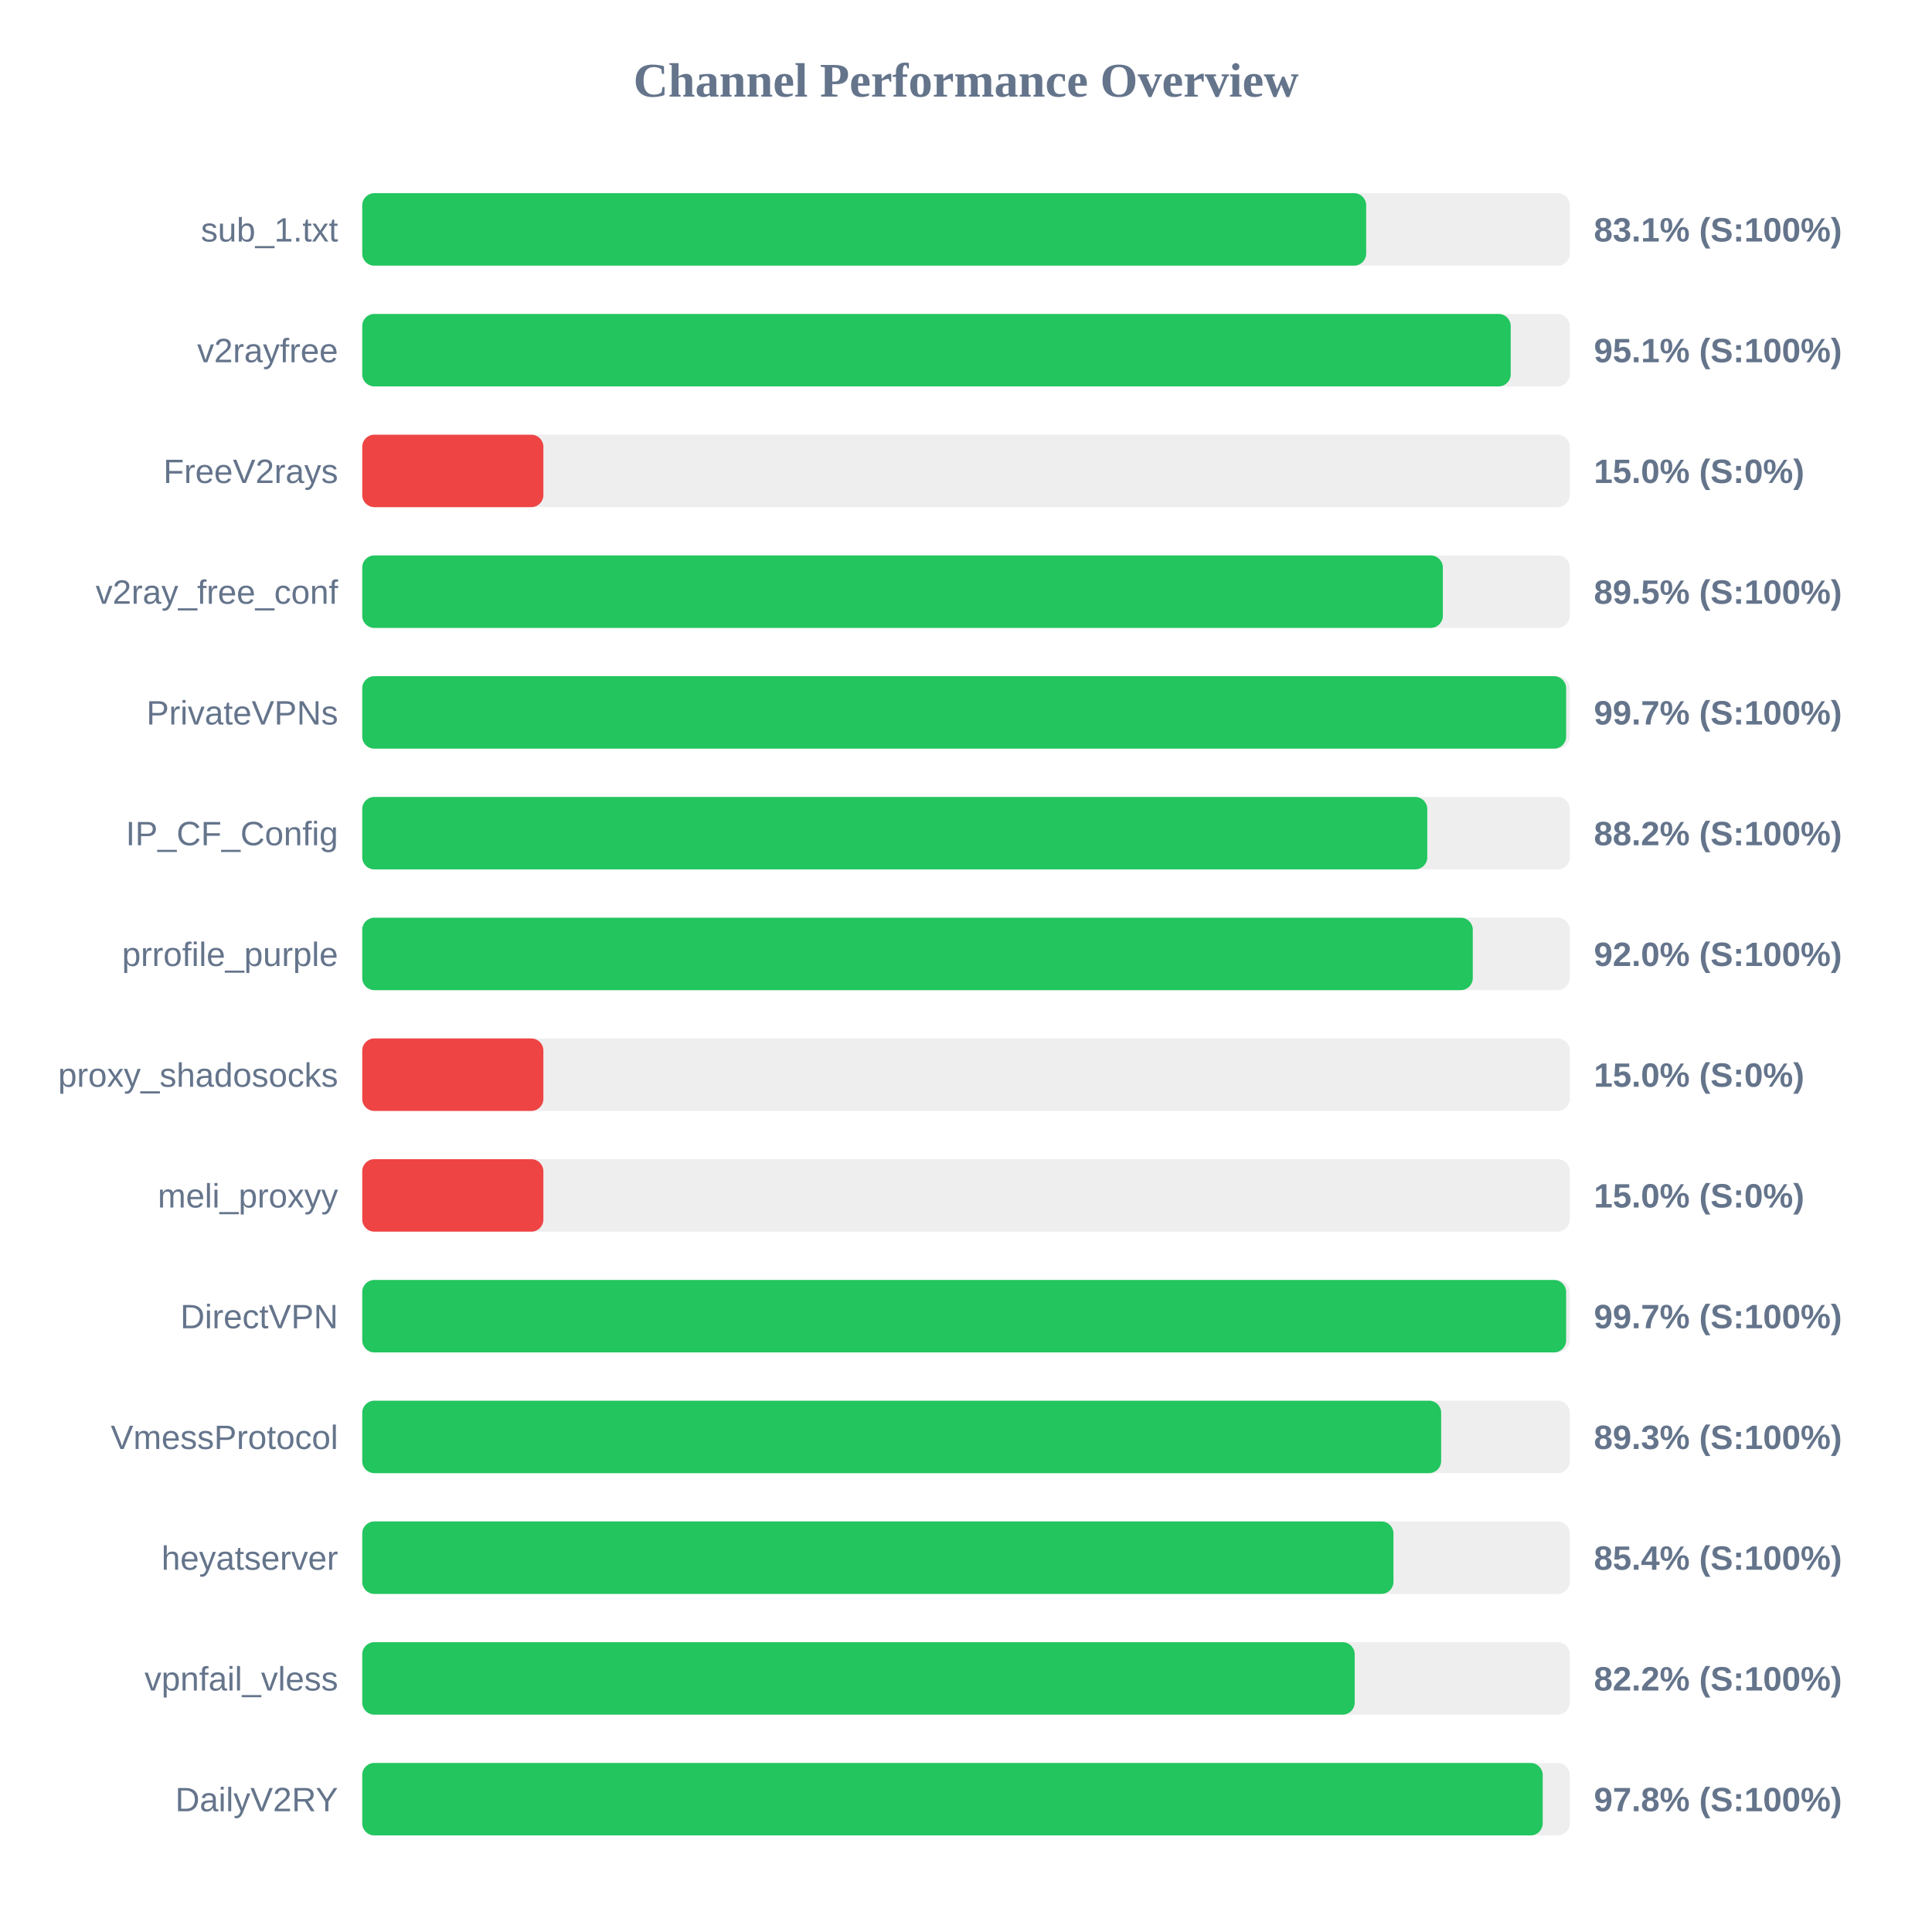
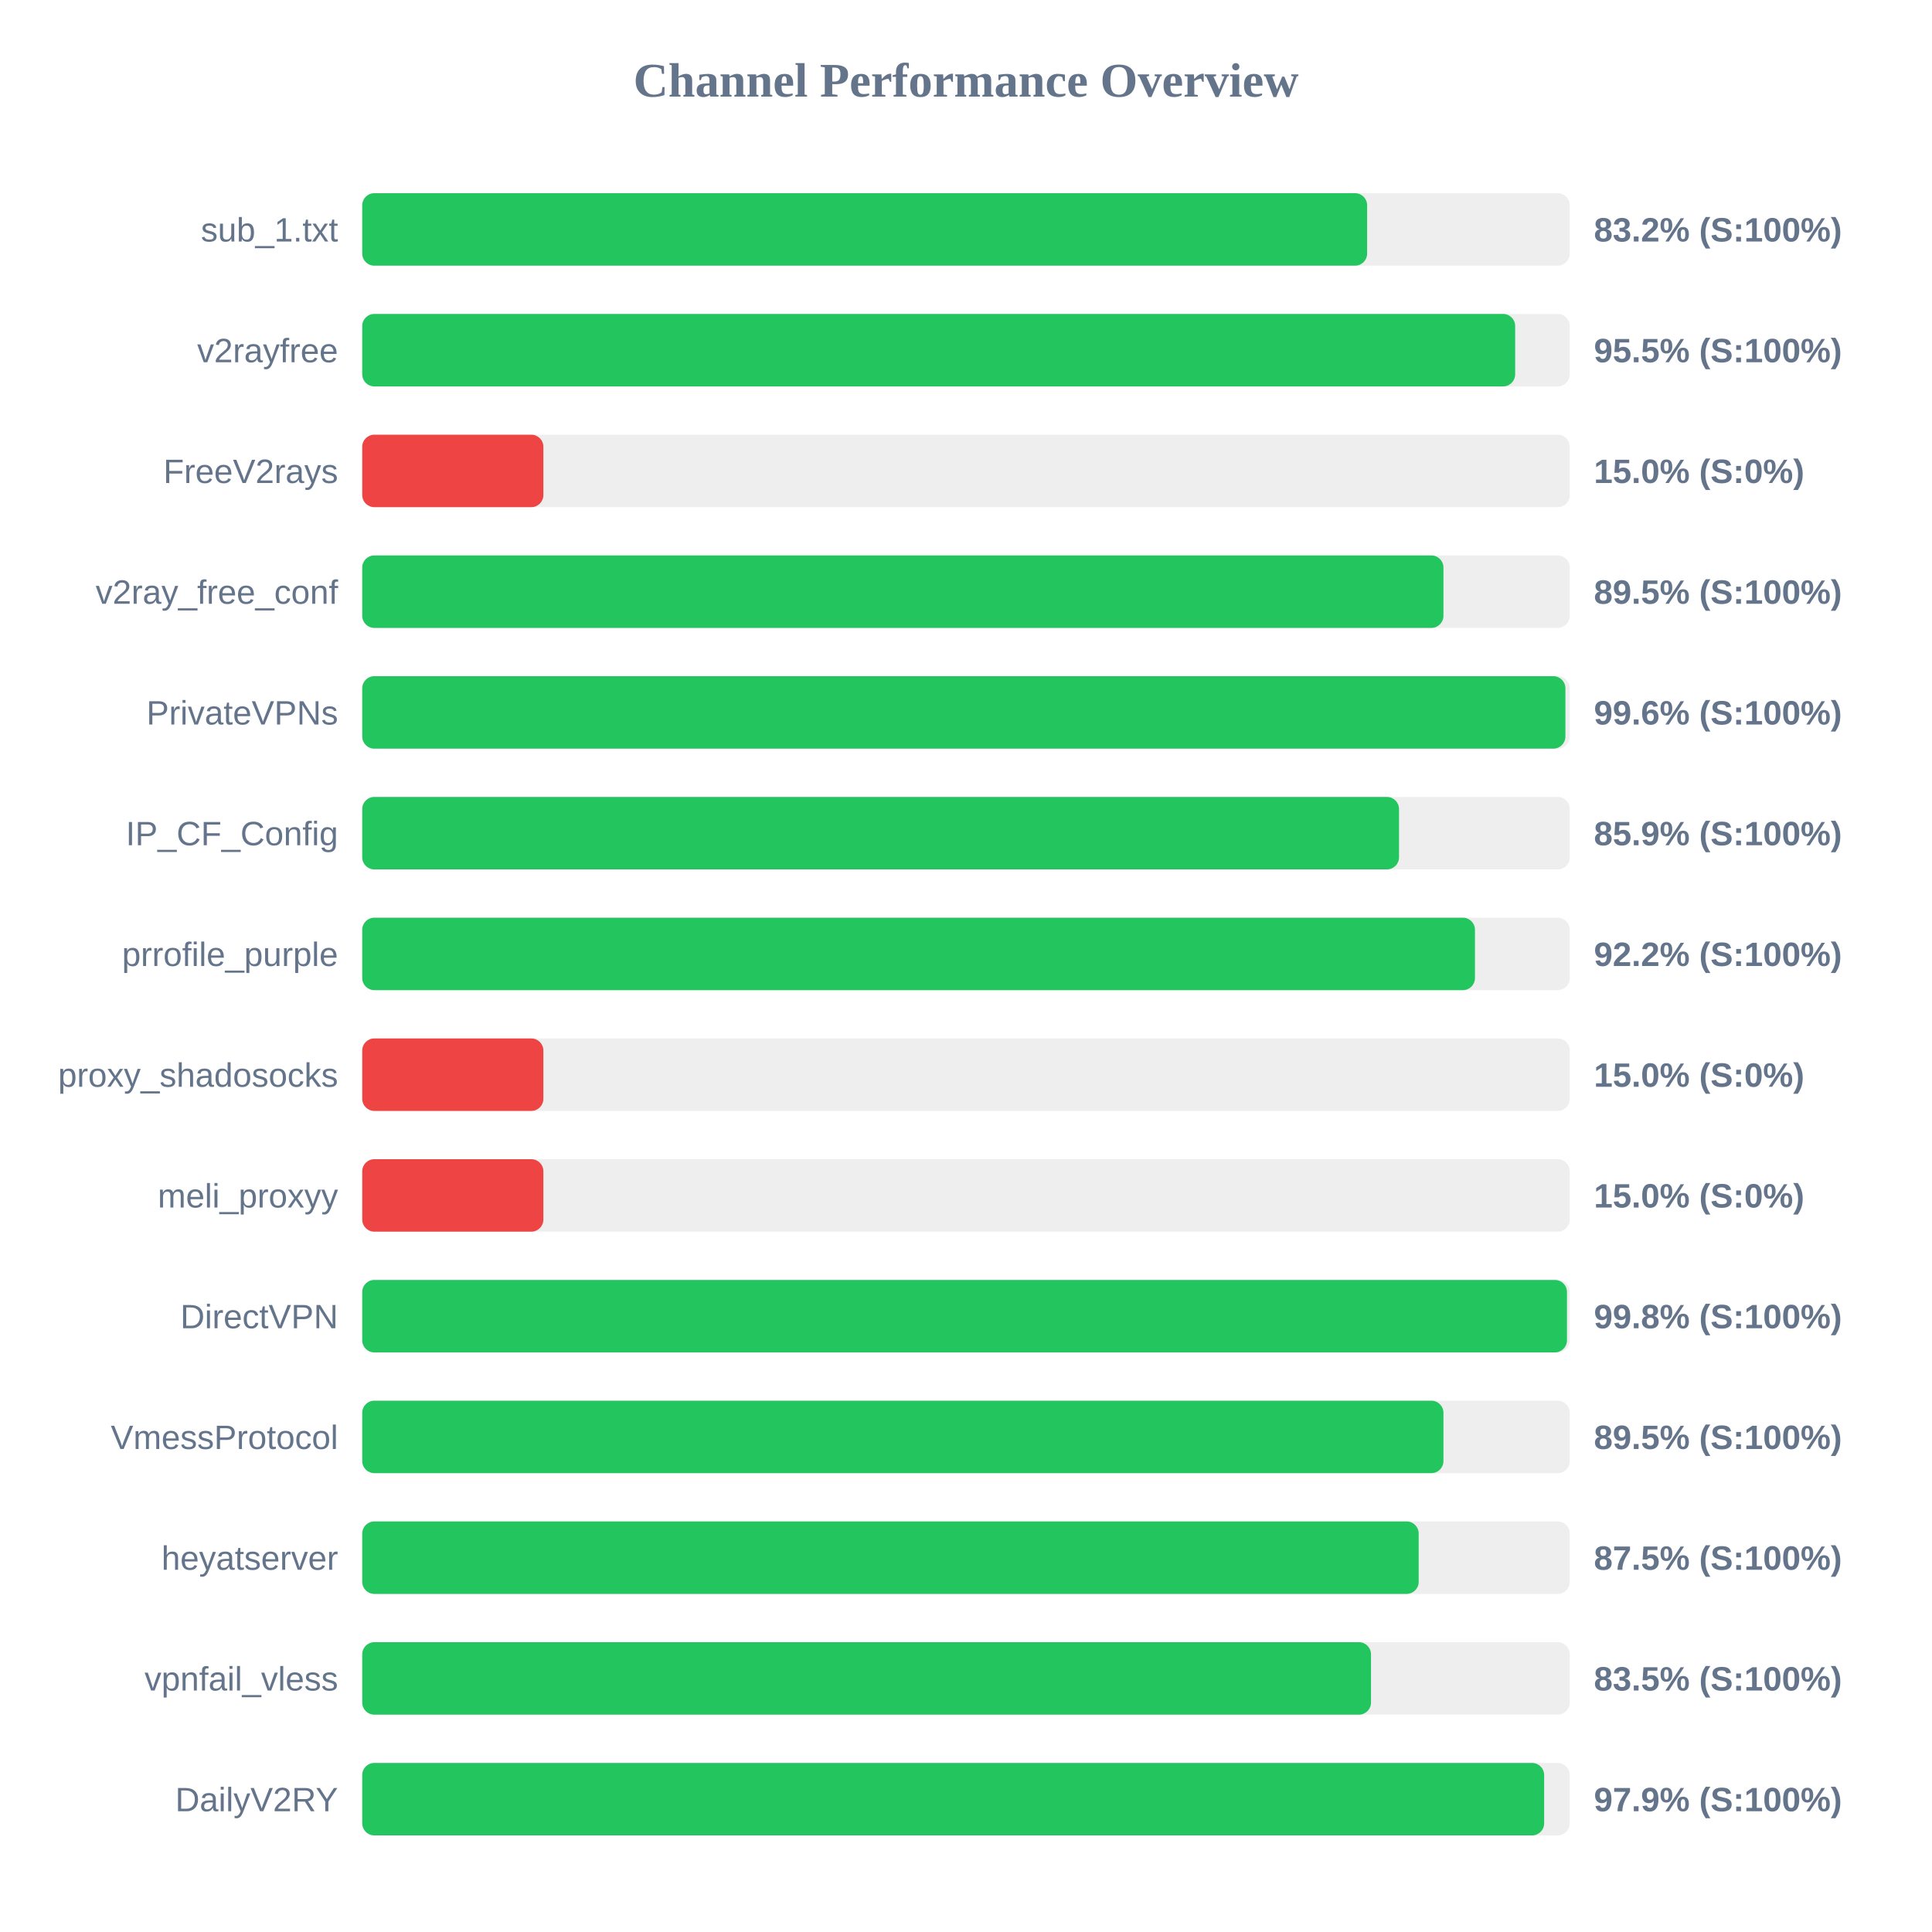
<svg xmlns="http://www.w3.org/2000/svg" width="800" height="800" version="1.1">
  <style>
        .row { font: 14px Arial; fill: #64748b; }
        .score { font: bold 14px Arial; fill: #64748b; }
    </style>
  <text x="400" y="40" text-anchor="middle" font-size="20px" font-weight="bold" fill="#64748b">Channel Performance Overview</text>
  <rect x="150" y="80" width="500" height="30" fill="#eee" rx="5" />
-   <rect x="150" y="80" width="415.7" height="30" fill="#22c55e" rx="5" />
+   <rect x="150" y="80" width="416.1" height="30" fill="#22c55e" rx="5" />
  <text x="140" y="100" text-anchor="end" class="row">sub_1.txt</text>
-   <text x="660" y="100" text-anchor="start" class="score">83.1% (S:100%)</text>
+   <text x="660" y="100" text-anchor="start" class="score">83.2% (S:100%)</text>
  <rect x="150" y="130" width="500" height="30" fill="#eee" rx="5" />
-   <rect x="150" y="130" width="475.55" height="30" fill="#22c55e" rx="5" />
+   <rect x="150" y="130" width="477.4" height="30" fill="#22c55e" rx="5" />
  <text x="140" y="150" text-anchor="end" class="row">v2rayfree</text>
-   <text x="660" y="150" text-anchor="start" class="score">95.1% (S:100%)</text>
+   <text x="660" y="150" text-anchor="start" class="score">95.5% (S:100%)</text>
  <rect x="150" y="180" width="500" height="30" fill="#eee" rx="5" />
  <rect x="150" y="180" width="75.0" height="30" fill="#ef4444" rx="5" />
  <text x="140" y="200" text-anchor="end" class="row">FreeV2rays</text>
  <text x="660" y="200" text-anchor="start" class="score">15.0% (S:0%)</text>
  <rect x="150" y="230" width="500" height="30" fill="#eee" rx="5" />
-   <rect x="150" y="230" width="447.45" height="30" fill="#22c55e" rx="5" />
+   <rect x="150" y="230" width="447.7" height="30" fill="#22c55e" rx="5" />
  <text x="140" y="250" text-anchor="end" class="row">v2ray_free_conf</text>
  <text x="660" y="250" text-anchor="start" class="score">89.5% (S:100%)</text>
  <rect x="150" y="280" width="500" height="30" fill="#eee" rx="5" />
-   <rect x="150" y="280" width="498.5" height="30" fill="#22c55e" rx="5" />
+   <rect x="150" y="280" width="498.2" height="30" fill="#22c55e" rx="5" />
  <text x="140" y="300" text-anchor="end" class="row">PrivateVPNs</text>
-   <text x="660" y="300" text-anchor="start" class="score">99.7% (S:100%)</text>
+   <text x="660" y="300" text-anchor="start" class="score">99.6% (S:100%)</text>
  <rect x="150" y="330" width="500" height="30" fill="#eee" rx="5" />
-   <rect x="150" y="330" width="441.0" height="30" fill="#22c55e" rx="5" />
+   <rect x="150" y="330" width="429.3" height="30" fill="#22c55e" rx="5" />
  <text x="140" y="350" text-anchor="end" class="row">IP_CF_Config</text>
-   <text x="660" y="350" text-anchor="start" class="score">88.2% (S:100%)</text>
+   <text x="660" y="350" text-anchor="start" class="score">85.9% (S:100%)</text>
  <rect x="150" y="380" width="500" height="30" fill="#eee" rx="5" />
-   <rect x="150" y="380" width="459.85" height="30" fill="#22c55e" rx="5" />
+   <rect x="150" y="380" width="460.75" height="30" fill="#22c55e" rx="5" />
  <text x="140" y="400" text-anchor="end" class="row">prrofile_purple</text>
-   <text x="660" y="400" text-anchor="start" class="score">92.0% (S:100%)</text>
+   <text x="660" y="400" text-anchor="start" class="score">92.2% (S:100%)</text>
  <rect x="150" y="430" width="500" height="30" fill="#eee" rx="5" />
  <rect x="150" y="430" width="75.0" height="30" fill="#ef4444" rx="5" />
  <text x="140" y="450" text-anchor="end" class="row">proxy_shadosocks</text>
  <text x="660" y="450" text-anchor="start" class="score">15.0% (S:0%)</text>
  <rect x="150" y="480" width="500" height="30" fill="#eee" rx="5" />
  <rect x="150" y="480" width="75.0" height="30" fill="#ef4444" rx="5" />
  <text x="140" y="500" text-anchor="end" class="row">meli_proxyy</text>
  <text x="660" y="500" text-anchor="start" class="score">15.0% (S:0%)</text>
  <rect x="150" y="530" width="500" height="30" fill="#eee" rx="5" />
-   <rect x="150" y="530" width="498.5" height="30" fill="#22c55e" rx="5" />
+   <rect x="150" y="530" width="498.85" height="30" fill="#22c55e" rx="5" />
  <text x="140" y="550" text-anchor="end" class="row">DirectVPN</text>
-   <text x="660" y="550" text-anchor="start" class="score">99.7% (S:100%)</text>
+   <text x="660" y="550" text-anchor="start" class="score">99.8% (S:100%)</text>
  <rect x="150" y="580" width="500" height="30" fill="#eee" rx="5" />
-   <rect x="150" y="580" width="446.75" height="30" fill="#22c55e" rx="5" />
+   <rect x="150" y="580" width="447.7" height="30" fill="#22c55e" rx="5" />
  <text x="140" y="600" text-anchor="end" class="row">VmessProtocol</text>
-   <text x="660" y="600" text-anchor="start" class="score">89.3% (S:100%)</text>
+   <text x="660" y="600" text-anchor="start" class="score">89.5% (S:100%)</text>
  <rect x="150" y="630" width="500" height="30" fill="#eee" rx="5" />
-   <rect x="150" y="630" width="427.0" height="30" fill="#22c55e" rx="5" />
+   <rect x="150" y="630" width="437.45" height="30" fill="#22c55e" rx="5" />
  <text x="140" y="650" text-anchor="end" class="row">heyatserver</text>
-   <text x="660" y="650" text-anchor="start" class="score">85.4% (S:100%)</text>
+   <text x="660" y="650" text-anchor="start" class="score">87.5% (S:100%)</text>
  <rect x="150" y="680" width="500" height="30" fill="#eee" rx="5" />
-   <rect x="150" y="680" width="410.95" height="30" fill="#22c55e" rx="5" />
+   <rect x="150" y="680" width="417.7" height="30" fill="#22c55e" rx="5" />
  <text x="140" y="700" text-anchor="end" class="row">vpnfail_vless</text>
-   <text x="660" y="700" text-anchor="start" class="score">82.2% (S:100%)</text>
+   <text x="660" y="700" text-anchor="start" class="score">83.5% (S:100%)</text>
  <rect x="150" y="730" width="500" height="30" fill="#eee" rx="5" />
-   <rect x="150" y="730" width="488.8" height="30" fill="#22c55e" rx="5" />
+   <rect x="150" y="730" width="489.4" height="30" fill="#22c55e" rx="5" />
  <text x="140" y="750" text-anchor="end" class="row">DailyV2RY</text>
-   <text x="660" y="750" text-anchor="start" class="score">97.8% (S:100%)</text>
+   <text x="660" y="750" text-anchor="start" class="score">97.9% (S:100%)</text>
</svg>
